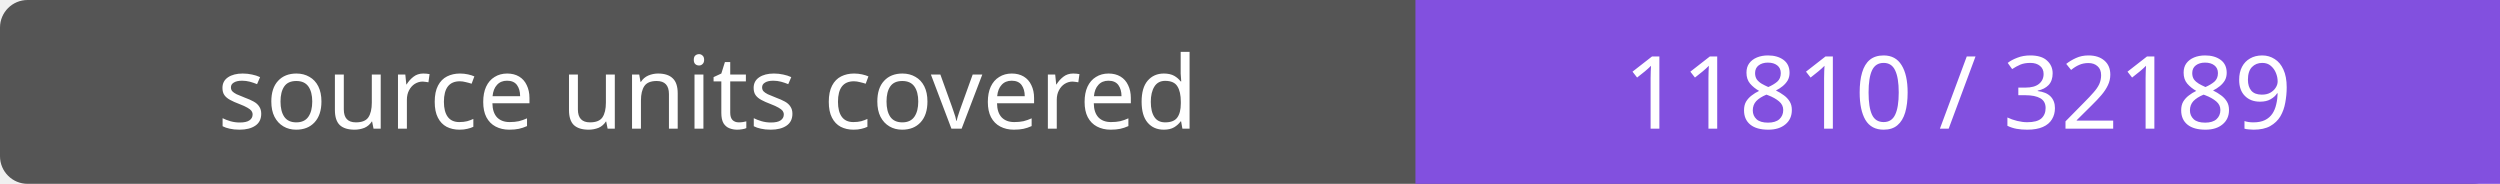
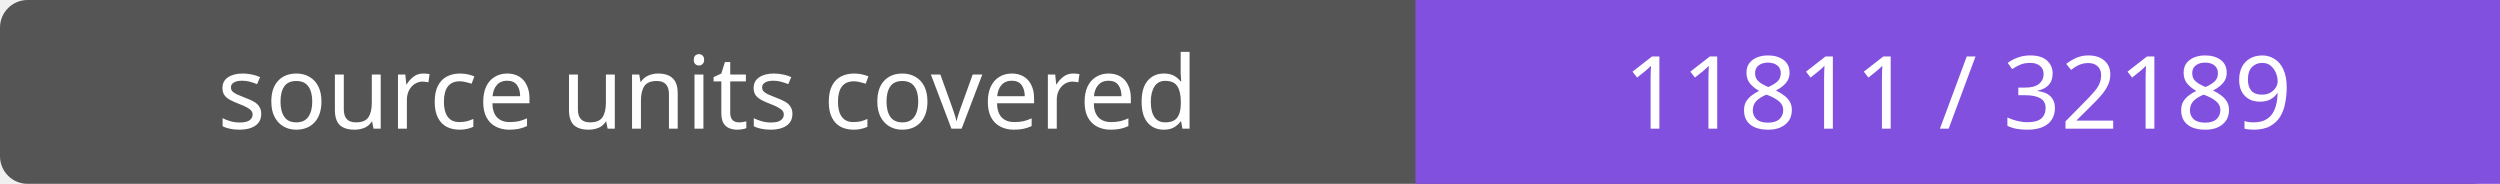
- <svg xmlns="http://www.w3.org/2000/svg" width="272" height="20" role="img" aria-label="source units covered: 11810 / 32189">
+ <svg xmlns="http://www.w3.org/2000/svg" width="272" height="20" role="img" aria-label="source units covered: 11811 / 32189">
  <rect width="272" height="20" rx="3" fill="#555" />
  <path fill="#8250df" d="M154 0h118v20H154z" />
  <g fill="#fff" text-anchor="middle" font-family="Verdana,sans-serif" font-size="11">
    <text x="77.0" y="14">source units covered</text>
-     <text x="213.0" y="14">11810 / 32189</text>
+     <text x="213.0" y="14">11811 / 32189</text>
  </g>
</svg>
